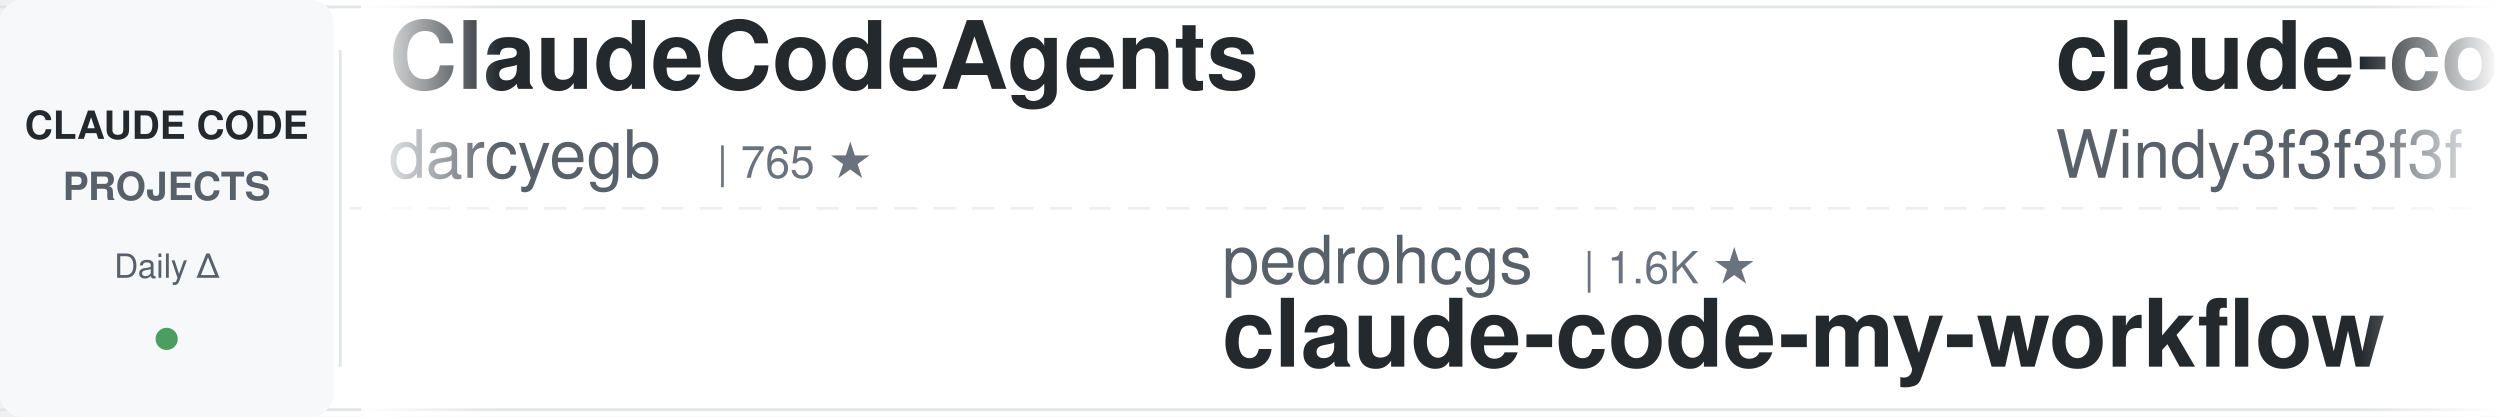
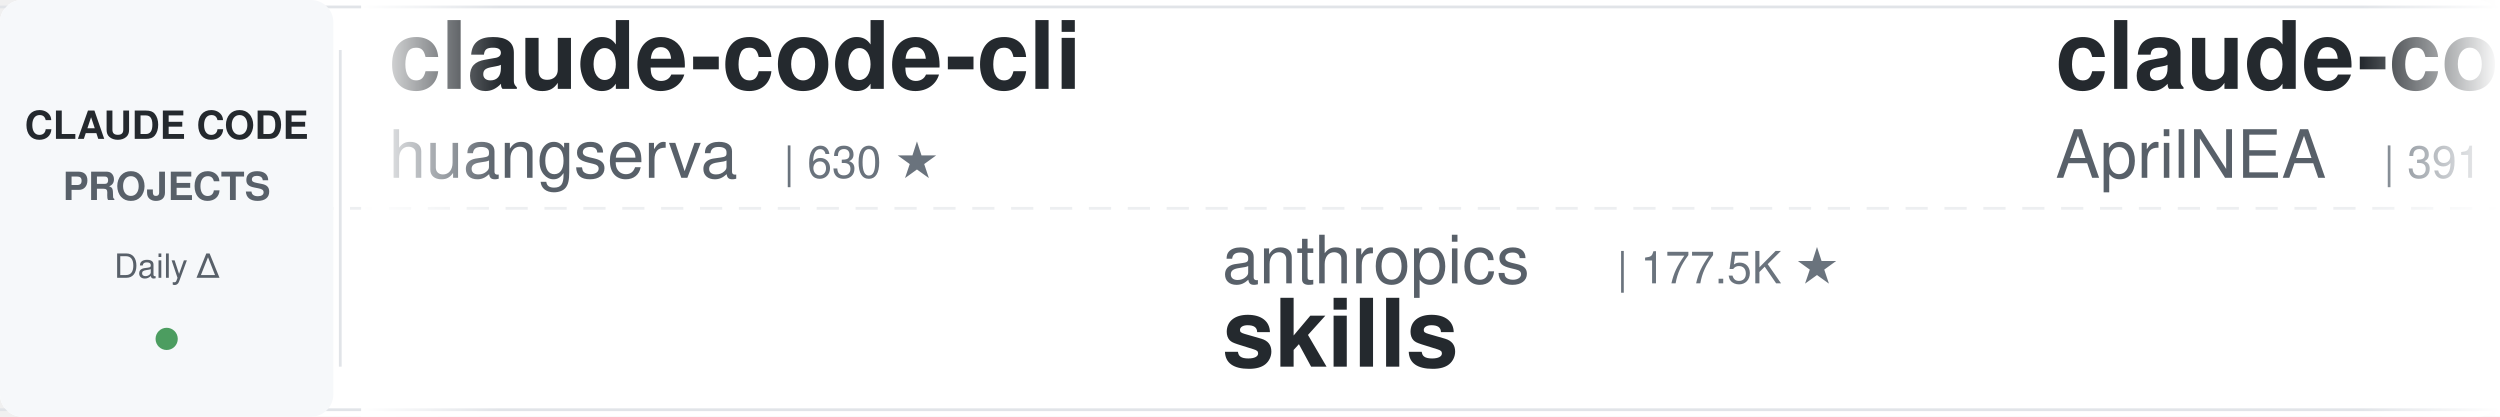
<svg xmlns="http://www.w3.org/2000/svg" width="900" height="150">
  <defs>
    <linearGradient id="leftFade" x1="0%" y1="0%" x2="100%" y2="0%">
      <stop offset="0%" style="stop-color:#ffffff;stop-opacity:1" />
      <stop offset="100%" style="stop-color:#ffffff;stop-opacity:0" />
    </linearGradient>
    <linearGradient id="rightFade" x1="0%" y1="0%" x2="100%" y2="0%">
      <stop offset="0%" style="stop-color:#ffffff;stop-opacity:0" />
      <stop offset="100%" style="stop-color:#ffffff;stop-opacity:1" />
    </linearGradient>
  </defs>
  <rect width="900" height="150" fill="#ffffff" rx="8" />
  <rect x="0" y="2" width="900" height="1" fill="#e1e4e8" />
  <rect x="0" y="147" width="900" height="1" fill="#e1e4e8" />
  <line x1="0" y1="75" x2="900" y2="75" stroke="#e1e4e8" stroke-width="1" stroke-dasharray="8 6" opacity="0.6" />
  <rect x="0" y="0" width="120" height="150" fill="#f6f8fa" rx="8" />
  <text x="60" y="50" font-family="-apple-system, BlinkMacSystemFont, 'Segoe UI', Helvetica, Arial, sans-serif" font-size="14" font-weight="600" fill="#24292e" text-anchor="middle">CLAUDE CODE</text>
  <text x="60" y="72" font-family="-apple-system, BlinkMacSystemFont, 'Segoe UI', Helvetica, Arial, sans-serif" font-size="14" font-weight="600" fill="#586069" text-anchor="middle">PROJECTS</text>
  <text x="60" y="100" font-family="-apple-system, BlinkMacSystemFont, 'Segoe UI', Helvetica, Arial, sans-serif" font-size="12" font-weight="500" fill="#586069" text-anchor="middle">Daily Δ</text>
  <circle cx="60" cy="122" r="4" fill="#22863a" opacity="0.8" />
  <rect x="122" y="18" width="1" height="114" fill="#e1e4e8" />
  <clipPath id="tickerClip">
    <rect x="130" y="0" width="770" height="150" />
  </clipPath>
  <g clip-path="url(#tickerClip)">
    <g id="tickerItems">
      <animateTransform attributeName="transform" attributeType="XML" type="translate" from="0 0" to="-3000 0" dur="54s" repeatCount="indefinite" />
      <g transform="translate(0, 0)">
-         <text x="140" y="32" font-family="-apple-system, BlinkMacSystemFont, 'Segoe UI', Helvetica, Arial, sans-serif" font-size="34" font-weight="600" fill="#24292e">ClaudeCodeAgents</text>
-         <text x="140" y="64" font-family="-apple-system, BlinkMacSystemFont, 'Segoe UI', Helvetica, Arial, sans-serif" font-size="24" font-weight="400" fill="#586069">darcyegb</text>
-         <text x="258" y="64" font-family="-apple-system, BlinkMacSystemFont, 'Segoe UI', Helvetica, Arial, sans-serif" font-size="16" font-weight="500" fill="#6a737d">| 765 ★</text>
+         <text x="140" y="32" font-family="-apple-system, BlinkMacSystemFont, 'Segoe UI', Helvetica, Arial, sans-serif" font-size="34" font-weight="600" fill="#24292e">claude-code-cli</text>
+         <text x="140" y="64" font-family="-apple-system, BlinkMacSystemFont, 'Segoe UI', Helvetica, Arial, sans-serif" font-size="24" font-weight="400" fill="#586069">huangserva</text>
+         <text x="282" y="64" font-family="-apple-system, BlinkMacSystemFont, 'Segoe UI', Helvetica, Arial, sans-serif" font-size="16" font-weight="500" fill="#6a737d">| 630 ★</text>
      </g>
      <g transform="translate(300, 0)">
-         <text x="140" y="102" font-family="-apple-system, BlinkMacSystemFont, 'Segoe UI', Helvetica, Arial, sans-serif" font-size="24" font-weight="400" fill="#586069">pedrohcgs</text>
-         <text x="270" y="102" font-family="-apple-system, BlinkMacSystemFont, 'Segoe UI', Helvetica, Arial, sans-serif" font-size="16" font-weight="500" fill="#6a737d">| 1.6K ★</text>
-         <text x="140" y="132" font-family="-apple-system, BlinkMacSystemFont, 'Segoe UI', Helvetica, Arial, sans-serif" font-size="34" font-weight="600" fill="#24292e">claude-code-my-workflow</text>
+         <text x="140" y="102" font-family="-apple-system, BlinkMacSystemFont, 'Segoe UI', Helvetica, Arial, sans-serif" font-size="24" font-weight="400" fill="#586069">anthropics</text>
+         <text x="282" y="102" font-family="-apple-system, BlinkMacSystemFont, 'Segoe UI', Helvetica, Arial, sans-serif" font-size="16" font-weight="500" fill="#6a737d">| 177.5K ★</text>
+         <text x="140" y="132" font-family="-apple-system, BlinkMacSystemFont, 'Segoe UI', Helvetica, Arial, sans-serif" font-size="34" font-weight="600" fill="#24292e">skills</text>
      </g>
      <g transform="translate(600, 0)">
-         <text x="140" y="32" font-family="-apple-system, BlinkMacSystemFont, 'Segoe UI', Helvetica, Arial, sans-serif" font-size="34" font-weight="600" fill="#24292e">claude-code-from-scratch</text>
-         <text x="140" y="64" font-family="-apple-system, BlinkMacSystemFont, 'Segoe UI', Helvetica, Arial, sans-serif" font-size="24" font-weight="400" fill="#586069">Windy3f3f3f3f</text>
-         <text x="318" y="64" font-family="-apple-system, BlinkMacSystemFont, 'Segoe UI', Helvetica, Arial, sans-serif" font-size="16" font-weight="500" fill="#6a737d">| 2.7K ★</text>
+         <text x="140" y="32" font-family="-apple-system, BlinkMacSystemFont, 'Segoe UI', Helvetica, Arial, sans-serif" font-size="34" font-weight="600" fill="#24292e">claude-code-source</text>
+         <text x="140" y="64" font-family="-apple-system, BlinkMacSystemFont, 'Segoe UI', Helvetica, Arial, sans-serif" font-size="24" font-weight="400" fill="#586069">AprilNEA</text>
+         <text x="258" y="64" font-family="-apple-system, BlinkMacSystemFont, 'Segoe UI', Helvetica, Arial, sans-serif" font-size="16" font-weight="500" fill="#6a737d">| 391 ★</text>
      </g>
      <g transform="translate(900, 0)">
-         <text x="140" y="102" font-family="-apple-system, BlinkMacSystemFont, 'Segoe UI', Helvetica, Arial, sans-serif" font-size="24" font-weight="400" fill="#586069">krusemediallc</text>
-         <text x="318" y="102" font-family="-apple-system, BlinkMacSystemFont, 'Segoe UI', Helvetica, Arial, sans-serif" font-size="16" font-weight="500" fill="#6a737d">| 1.5K ★</text>
-         <text x="140" y="132" font-family="-apple-system, BlinkMacSystemFont, 'Segoe UI', Helvetica, Arial, sans-serif" font-size="34" font-weight="600" fill="#24292e">arcads-claude-code</text>
+         <text x="140" y="102" font-family="-apple-system, BlinkMacSystemFont, 'Segoe UI', Helvetica, Arial, sans-serif" font-size="24" font-weight="400" fill="#586069">LING71671</text>
+         <text x="270" y="102" font-family="-apple-system, BlinkMacSystemFont, 'Segoe UI', Helvetica, Arial, sans-serif" font-size="16" font-weight="500" fill="#6a737d">| 957 ★</text>
+         <text x="140" y="132" font-family="-apple-system, BlinkMacSystemFont, 'Segoe UI', Helvetica, Arial, sans-serif" font-size="34" font-weight="600" fill="#24292e">Open-ClaudeCode</text>
      </g>
      <g transform="translate(1200, 0)">
-         <text x="140" y="32" font-family="-apple-system, BlinkMacSystemFont, 'Segoe UI', Helvetica, Arial, sans-serif" font-size="34" font-weight="600" fill="#24292e">claude-code-best-practic...</text>
-         <text x="140" y="64" font-family="-apple-system, BlinkMacSystemFont, 'Segoe UI', Helvetica, Arial, sans-serif" font-size="24" font-weight="400" fill="#586069">shanraisshan</text>
-         <text x="306" y="64" font-family="-apple-system, BlinkMacSystemFont, 'Segoe UI', Helvetica, Arial, sans-serif" font-size="16" font-weight="500" fill="#6a737d">| 66.2K ★</text>
+         <text x="140" y="32" font-family="-apple-system, BlinkMacSystemFont, 'Segoe UI', Helvetica, Arial, sans-serif" font-size="34" font-weight="600" fill="#24292e">ralph-claude-code</text>
+         <text x="140" y="64" font-family="-apple-system, BlinkMacSystemFont, 'Segoe UI', Helvetica, Arial, sans-serif" font-size="24" font-weight="400" fill="#586069">frankbria</text>
+         <text x="270" y="64" font-family="-apple-system, BlinkMacSystemFont, 'Segoe UI', Helvetica, Arial, sans-serif" font-size="16" font-weight="500" fill="#6a737d">| 9.6K ★</text>
      </g>
      <g transform="translate(1500, 0)">
-         <text x="140" y="102" font-family="-apple-system, BlinkMacSystemFont, 'Segoe UI', Helvetica, Arial, sans-serif" font-size="24" font-weight="400" fill="#586069">repowise-dev</text>
-         <text x="306" y="102" font-family="-apple-system, BlinkMacSystemFont, 'Segoe UI', Helvetica, Arial, sans-serif" font-size="16" font-weight="500" fill="#6a737d">| 1.2K ★</text>
-         <text x="140" y="132" font-family="-apple-system, BlinkMacSystemFont, 'Segoe UI', Helvetica, Arial, sans-serif" font-size="34" font-weight="600" fill="#24292e">claude-code-prompts</text>
+         <text x="140" y="102" font-family="-apple-system, BlinkMacSystemFont, 'Segoe UI', Helvetica, Arial, sans-serif" font-size="24" font-weight="400" fill="#586069">OneRedOak</text>
+         <text x="270" y="102" font-family="-apple-system, BlinkMacSystemFont, 'Segoe UI', Helvetica, Arial, sans-serif" font-size="16" font-weight="500" fill="#6a737d">| 3.9K ★</text>
+         <text x="140" y="132" font-family="-apple-system, BlinkMacSystemFont, 'Segoe UI', Helvetica, Arial, sans-serif" font-size="34" font-weight="600" fill="#24292e">claude-code-workflows</text>
      </g>
      <g transform="translate(1800, 0)">
+         <text x="140" y="32" font-family="-apple-system, BlinkMacSystemFont, 'Segoe UI', Helvetica, Arial, sans-serif" font-size="34" font-weight="600" fill="#24292e">claude-code-guide</text>
+         <text x="140" y="64" font-family="-apple-system, BlinkMacSystemFont, 'Segoe UI', Helvetica, Arial, sans-serif" font-size="24" font-weight="400" fill="#586069">zebbern</text>
+         <text x="246" y="64" font-family="-apple-system, BlinkMacSystemFont, 'Segoe UI', Helvetica, Arial, sans-serif" font-size="16" font-weight="500" fill="#6a737d">| 4.6K ★</text>
+       </g>
+       <g transform="translate(2100, 0)">
+         <text x="140" y="102" font-family="-apple-system, BlinkMacSystemFont, 'Segoe UI', Helvetica, Arial, sans-serif" font-size="24" font-weight="400" fill="#586069">feiskyer</text>
+         <text x="258" y="102" font-family="-apple-system, BlinkMacSystemFont, 'Segoe UI', Helvetica, Arial, sans-serif" font-size="16" font-weight="500" fill="#6a737d">| 1.7K ★</text>
+         <text x="140" y="132" font-family="-apple-system, BlinkMacSystemFont, 'Segoe UI', Helvetica, Arial, sans-serif" font-size="34" font-weight="600" fill="#24292e">claude-code-settings</text>
+       </g>
+       <g transform="translate(2400, 0)">
        <text x="140" y="32" font-family="-apple-system, BlinkMacSystemFont, 'Segoe UI', Helvetica, Arial, sans-serif" font-size="34" font-weight="600" fill="#24292e">my-claude-code-setup</text>
        <text x="140" y="64" font-family="-apple-system, BlinkMacSystemFont, 'Segoe UI', Helvetica, Arial, sans-serif" font-size="24" font-weight="400" fill="#586069">centminmod</text>
        <text x="282" y="64" font-family="-apple-system, BlinkMacSystemFont, 'Segoe UI', Helvetica, Arial, sans-serif" font-size="16" font-weight="500" fill="#6a737d">| 2.6K ★</text>
      </g>
-       <g transform="translate(2100, 0)">
-         <text x="140" y="102" font-family="-apple-system, BlinkMacSystemFont, 'Segoe UI', Helvetica, Arial, sans-serif" font-size="24" font-weight="400" fill="#586069">lorryjovens-hub</text>
-         <text x="342" y="102" font-family="-apple-system, BlinkMacSystemFont, 'Segoe UI', Helvetica, Arial, sans-serif" font-size="16" font-weight="500" fill="#6a737d">| 1.7K ★</text>
-         <text x="140" y="132" font-family="-apple-system, BlinkMacSystemFont, 'Segoe UI', Helvetica, Arial, sans-serif" font-size="34" font-weight="600" fill="#24292e">claude-code-rust</text>
-       </g>
-       <g transform="translate(2400, 0)">
-         <text x="140" y="32" font-family="-apple-system, BlinkMacSystemFont, 'Segoe UI', Helvetica, Arial, sans-serif" font-size="34" font-weight="600" fill="#24292e">claude-code-video-toolki...</text>
-         <text x="140" y="64" font-family="-apple-system, BlinkMacSystemFont, 'Segoe UI', Helvetica, Arial, sans-serif" font-size="24" font-weight="400" fill="#586069">digitalsamba</text>
-         <text x="306" y="64" font-family="-apple-system, BlinkMacSystemFont, 'Segoe UI', Helvetica, Arial, sans-serif" font-size="16" font-weight="500" fill="#6a737d">| 2.1K ★</text>
-       </g>
      <g transform="translate(2700, 0)">
-         <text x="140" y="102" font-family="-apple-system, BlinkMacSystemFont, 'Segoe UI', Helvetica, Arial, sans-serif" font-size="24" font-weight="400" fill="#586069">ChrisWiles</text>
-         <text x="282" y="102" font-family="-apple-system, BlinkMacSystemFont, 'Segoe UI', Helvetica, Arial, sans-serif" font-size="16" font-weight="500" fill="#6a737d">| 6.1K ★</text>
-         <text x="140" y="132" font-family="-apple-system, BlinkMacSystemFont, 'Segoe UI', Helvetica, Arial, sans-serif" font-size="34" font-weight="600" fill="#24292e">claude-code-showcase</text>
+         <text x="140" y="102" font-family="-apple-system, BlinkMacSystemFont, 'Segoe UI', Helvetica, Arial, sans-serif" font-size="24" font-weight="400" fill="#586069">VILA-Lab</text>
+         <text x="258" y="102" font-family="-apple-system, BlinkMacSystemFont, 'Segoe UI', Helvetica, Arial, sans-serif" font-size="16" font-weight="500" fill="#6a737d">| 2.1K ★</text>
+         <text x="140" y="132" font-family="-apple-system, BlinkMacSystemFont, 'Segoe UI', Helvetica, Arial, sans-serif" font-size="34" font-weight="600" fill="#24292e">Dive-into-Claude-Code</text>
      </g>
      <g transform="translate(3000, 0)">
-         <text x="140" y="32" font-family="-apple-system, BlinkMacSystemFont, 'Segoe UI', Helvetica, Arial, sans-serif" font-size="34" font-weight="600" fill="#24292e">ClaudeCodeAgents</text>
-         <text x="140" y="64" font-family="-apple-system, BlinkMacSystemFont, 'Segoe UI', Helvetica, Arial, sans-serif" font-size="24" font-weight="400" fill="#586069">darcyegb</text>
-         <text x="258" y="64" font-family="-apple-system, BlinkMacSystemFont, 'Segoe UI', Helvetica, Arial, sans-serif" font-size="16" font-weight="500" fill="#6a737d">| 765 ★</text>
+         <text x="140" y="32" font-family="-apple-system, BlinkMacSystemFont, 'Segoe UI', Helvetica, Arial, sans-serif" font-size="34" font-weight="600" fill="#24292e">claude-code-cli</text>
+         <text x="140" y="64" font-family="-apple-system, BlinkMacSystemFont, 'Segoe UI', Helvetica, Arial, sans-serif" font-size="24" font-weight="400" fill="#586069">huangserva</text>
+         <text x="282" y="64" font-family="-apple-system, BlinkMacSystemFont, 'Segoe UI', Helvetica, Arial, sans-serif" font-size="16" font-weight="500" fill="#6a737d">| 630 ★</text>
      </g>
      <g transform="translate(3300, 0)">
-         <text x="140" y="102" font-family="-apple-system, BlinkMacSystemFont, 'Segoe UI', Helvetica, Arial, sans-serif" font-size="24" font-weight="400" fill="#586069">pedrohcgs</text>
-         <text x="270" y="102" font-family="-apple-system, BlinkMacSystemFont, 'Segoe UI', Helvetica, Arial, sans-serif" font-size="16" font-weight="500" fill="#6a737d">| 1.6K ★</text>
-         <text x="140" y="132" font-family="-apple-system, BlinkMacSystemFont, 'Segoe UI', Helvetica, Arial, sans-serif" font-size="34" font-weight="600" fill="#24292e">claude-code-my-workflow</text>
+         <text x="140" y="102" font-family="-apple-system, BlinkMacSystemFont, 'Segoe UI', Helvetica, Arial, sans-serif" font-size="24" font-weight="400" fill="#586069">anthropics</text>
+         <text x="282" y="102" font-family="-apple-system, BlinkMacSystemFont, 'Segoe UI', Helvetica, Arial, sans-serif" font-size="16" font-weight="500" fill="#6a737d">| 177.5K ★</text>
+         <text x="140" y="132" font-family="-apple-system, BlinkMacSystemFont, 'Segoe UI', Helvetica, Arial, sans-serif" font-size="34" font-weight="600" fill="#24292e">skills</text>
      </g>
      <g transform="translate(3600, 0)">
-         <text x="140" y="32" font-family="-apple-system, BlinkMacSystemFont, 'Segoe UI', Helvetica, Arial, sans-serif" font-size="34" font-weight="600" fill="#24292e">claude-code-from-scratch</text>
-         <text x="140" y="64" font-family="-apple-system, BlinkMacSystemFont, 'Segoe UI', Helvetica, Arial, sans-serif" font-size="24" font-weight="400" fill="#586069">Windy3f3f3f3f</text>
-         <text x="318" y="64" font-family="-apple-system, BlinkMacSystemFont, 'Segoe UI', Helvetica, Arial, sans-serif" font-size="16" font-weight="500" fill="#6a737d">| 2.7K ★</text>
+         <text x="140" y="32" font-family="-apple-system, BlinkMacSystemFont, 'Segoe UI', Helvetica, Arial, sans-serif" font-size="34" font-weight="600" fill="#24292e">claude-code-source</text>
+         <text x="140" y="64" font-family="-apple-system, BlinkMacSystemFont, 'Segoe UI', Helvetica, Arial, sans-serif" font-size="24" font-weight="400" fill="#586069">AprilNEA</text>
+         <text x="258" y="64" font-family="-apple-system, BlinkMacSystemFont, 'Segoe UI', Helvetica, Arial, sans-serif" font-size="16" font-weight="500" fill="#6a737d">| 391 ★</text>
      </g>
      <g transform="translate(3900, 0)">
-         <text x="140" y="102" font-family="-apple-system, BlinkMacSystemFont, 'Segoe UI', Helvetica, Arial, sans-serif" font-size="24" font-weight="400" fill="#586069">krusemediallc</text>
-         <text x="318" y="102" font-family="-apple-system, BlinkMacSystemFont, 'Segoe UI', Helvetica, Arial, sans-serif" font-size="16" font-weight="500" fill="#6a737d">| 1.5K ★</text>
-         <text x="140" y="132" font-family="-apple-system, BlinkMacSystemFont, 'Segoe UI', Helvetica, Arial, sans-serif" font-size="34" font-weight="600" fill="#24292e">arcads-claude-code</text>
+         <text x="140" y="102" font-family="-apple-system, BlinkMacSystemFont, 'Segoe UI', Helvetica, Arial, sans-serif" font-size="24" font-weight="400" fill="#586069">LING71671</text>
+         <text x="270" y="102" font-family="-apple-system, BlinkMacSystemFont, 'Segoe UI', Helvetica, Arial, sans-serif" font-size="16" font-weight="500" fill="#6a737d">| 957 ★</text>
+         <text x="140" y="132" font-family="-apple-system, BlinkMacSystemFont, 'Segoe UI', Helvetica, Arial, sans-serif" font-size="34" font-weight="600" fill="#24292e">Open-ClaudeCode</text>
      </g>
    </g>
  </g>
  <rect x="130" y="0" width="50" height="150" fill="url(#leftFade)" />
  <rect x="850" y="0" width="50" height="150" fill="url(#rightFade)" />
</svg>
